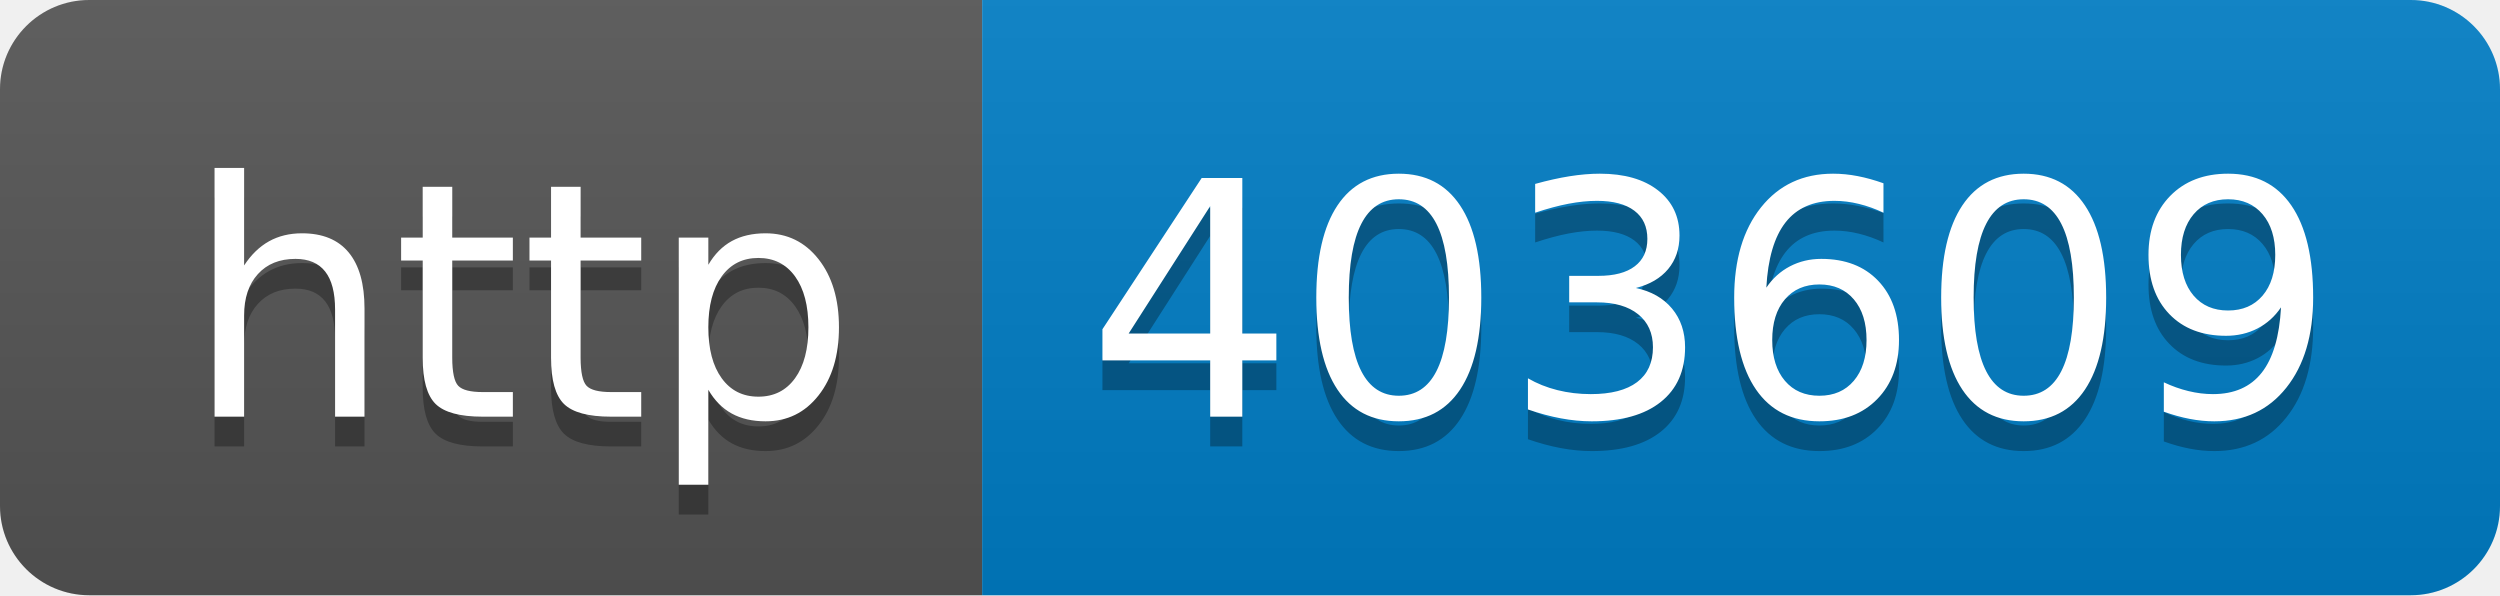
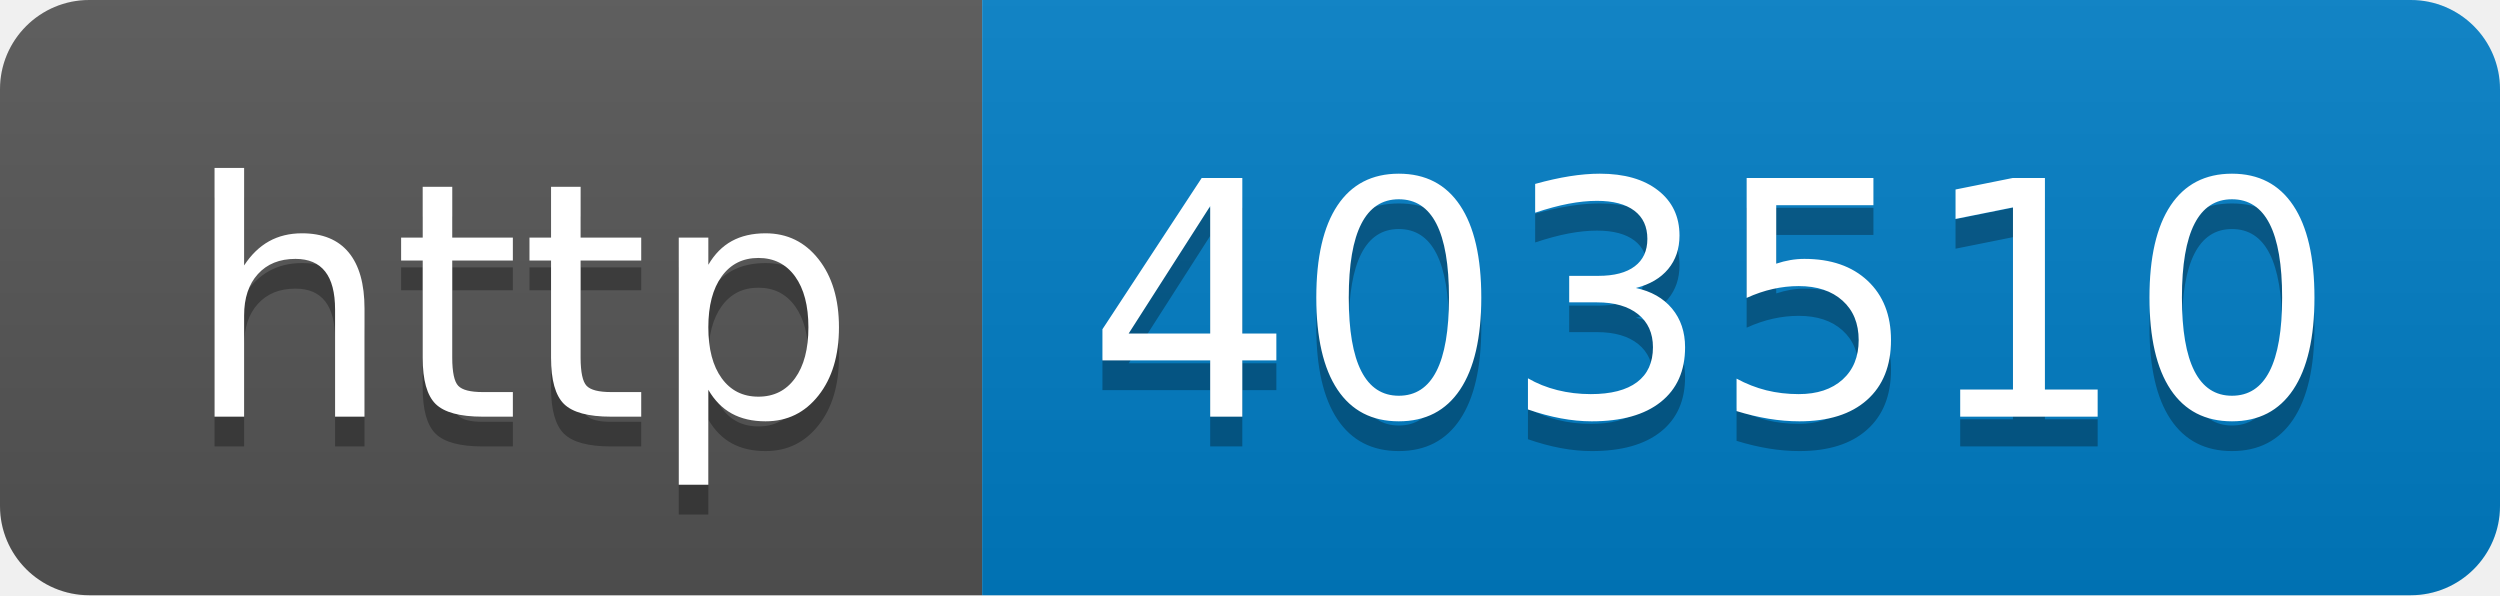
- <svg xmlns="http://www.w3.org/2000/svg" width="84" height="20" role="img" aria-label="http: 403609">
+ <svg xmlns="http://www.w3.org/2000/svg" width="84" height="20" role="img" aria-label="http: 403510">
  <linearGradient id="s" x2="0" y2="100%">
    <stop offset="0" stop-color="#bbb" stop-opacity=".1" />
    <stop offset="1" stop-opacity=".1" />
  </linearGradient>
  <clipPath id="r">
    <rect width="84" height="20" rx="3" fill="#fff" />
  </clipPath>
  <g clip-path="url(#r)">
    <rect width="33" height="20" fill="#555" />
    <rect x="33" width="51" height="20" fill="#007ec6" />
    <rect width="84" height="20" fill="url(#s)" />
  </g>
  <g fill="#fff" text-anchor="middle" font-family="Verdana,Geneva,DejaVu Sans,sans-serif" text-rendering="geometricPrecision" font-size="110">
    <text aria-hidden="true" x="175" y="150" fill="#010101" fill-opacity=".3" transform="scale(.1)" textLength="230">http</text>
    <text x="175" y="140" transform="scale(.1)" fill="#fff" textLength="230">http</text>
-     <text aria-hidden="true" x="575" y="150" fill="#010101" fill-opacity=".3" transform="scale(.1)" textLength="410">403609</text>
-     <text x="575" y="140" transform="scale(.1)" fill="#fff" textLength="410">403609</text>
+     <text aria-hidden="true" x="575" y="150" fill="#010101" fill-opacity=".3" transform="scale(.1)" textLength="410">403510</text>
+     <text x="575" y="140" transform="scale(.1)" fill="#fff" textLength="410">403510</text>
  </g>
</svg>
